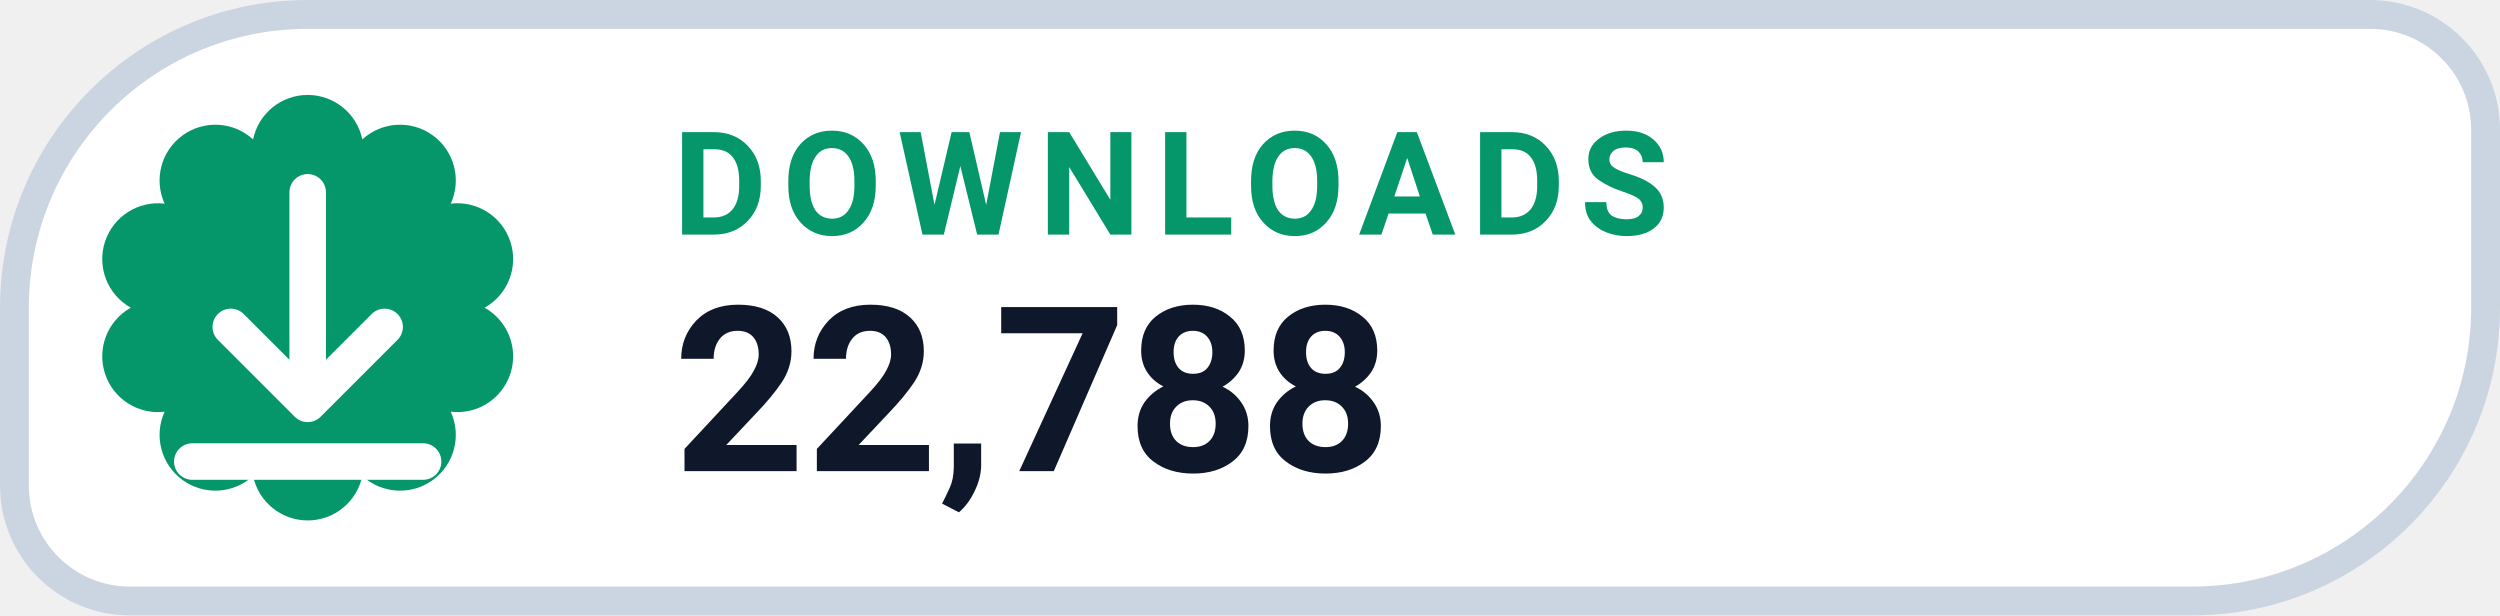
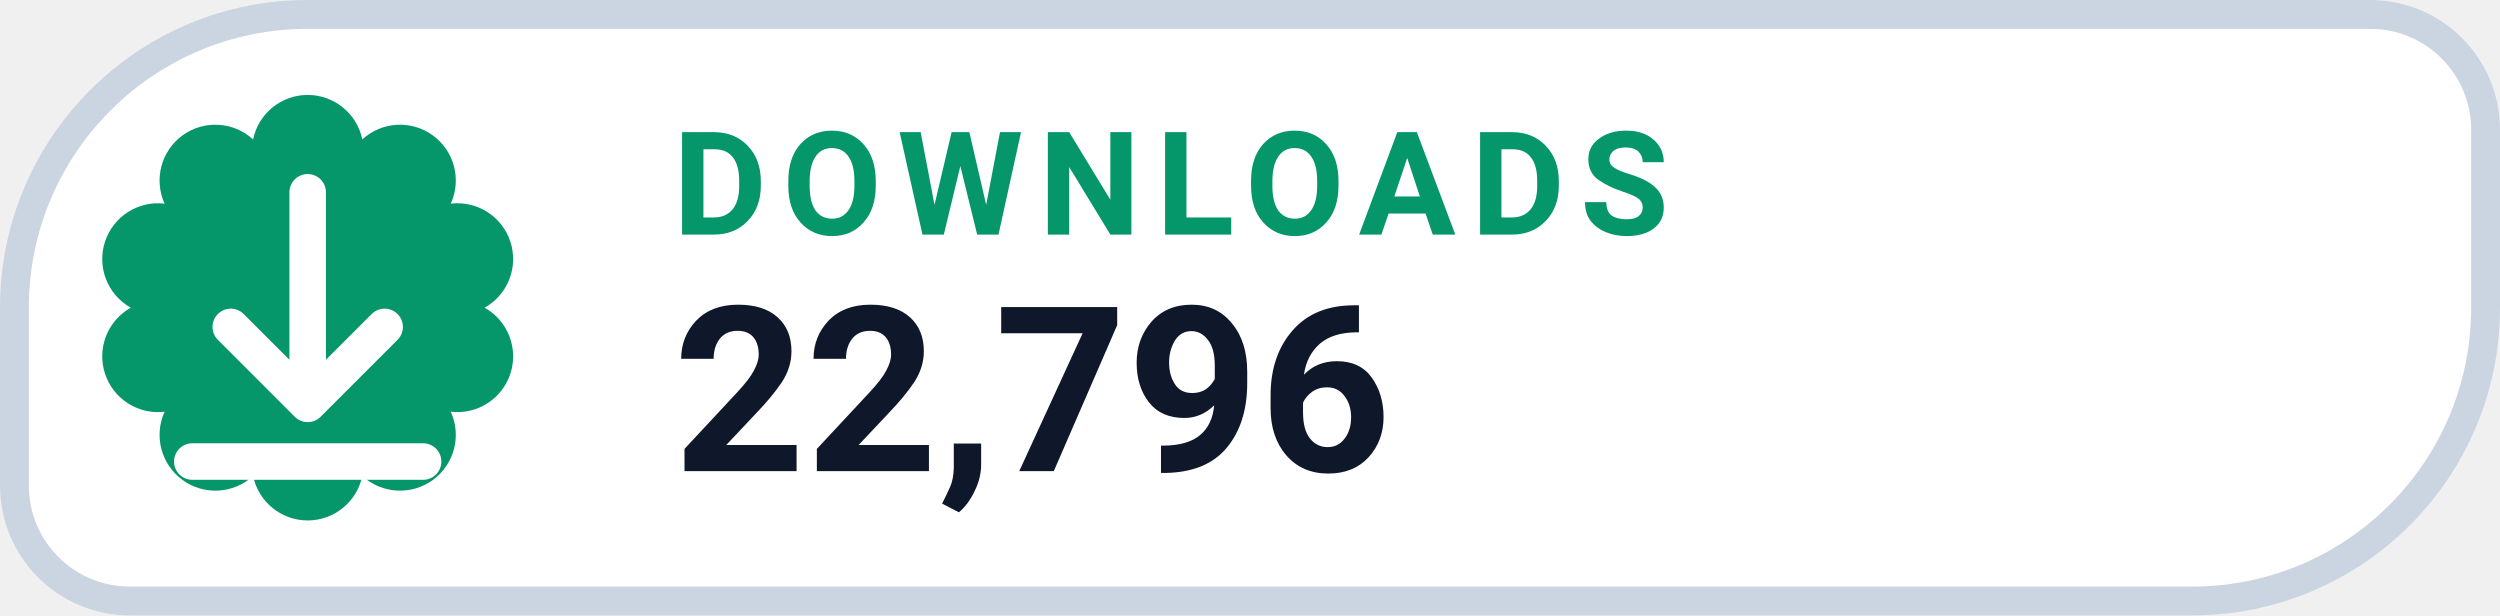
- <svg xmlns="http://www.w3.org/2000/svg" width="130" height="32" viewBox="0 0 130 32" role="img" aria-label="DOWNLOADS 22,788">
+ <svg xmlns="http://www.w3.org/2000/svg" width="130" height="32" viewBox="0 0 130 32" role="img" aria-label="DOWNLOADS 22,796">
  <path d="M 16.00 0.75 H 123.25 A 6.00 6.00 0 0 1 129.25 6.75 V 16.00 A 15.25 15.25 0 0 1 114.00 31.25 H 6.75 A 6.00 6.00 0 0 1 0.75 25.25 V 16.00 A 15.25 15.25 0 0 1 16.00 0.75 Z" fill="#FFFFFF" stroke="#CBD5E1" stroke-width="1.5" />
  <path d="M 13.16 7.25 A 2.90 2.90 0 0 1 18.84 7.25 A 2.90 2.90 0 0 1 23.44 10.59 A 2.90 2.90 0 0 1 25.20 16.00 A 2.90 2.90 0 0 1 23.44 21.41 A 2.90 2.90 0 0 1 18.84 24.75 A 2.90 2.90 0 0 1 13.16 24.75 A 2.90 2.90 0 0 1 8.56 21.41 A 2.90 2.90 0 0 1 6.80 16.00 A 2.90 2.90 0 0 1 8.56 10.59 A 2.90 2.90 0 0 1 13.16 7.25 Z" fill="#059669" />
  <g transform="translate(16 16)" style="color:#FFFFFF;">
    <path d="M0 -6 v11 m0 0 l4 -4 m-4 4 l-4 -4 M-6 8 h12" fill="none" stroke="currentColor" stroke-width="1.9" stroke-linecap="round" stroke-linejoin="round" />
  </g>
  <text x="35" y="12.2" fill="#059669" font-family="-apple-system,BlinkMacSystemFont,'Segoe UI',Roboto,Helvetica,Arial,sans-serif" font-size="7.5" font-weight="700" letter-spacing=".8">DOWNLOADS</text>
-   <text x="35" y="24.5" fill="#0F172A" font-family="-apple-system,BlinkMacSystemFont,'Segoe UI',Roboto,Helvetica,Arial,sans-serif" font-size="12" font-weight="750">22,788</text>
+   <text x="35" y="24.5" fill="#0F172A" font-family="-apple-system,BlinkMacSystemFont,'Segoe UI',Roboto,Helvetica,Arial,sans-serif" font-size="12" font-weight="750">22,796</text>
</svg>
